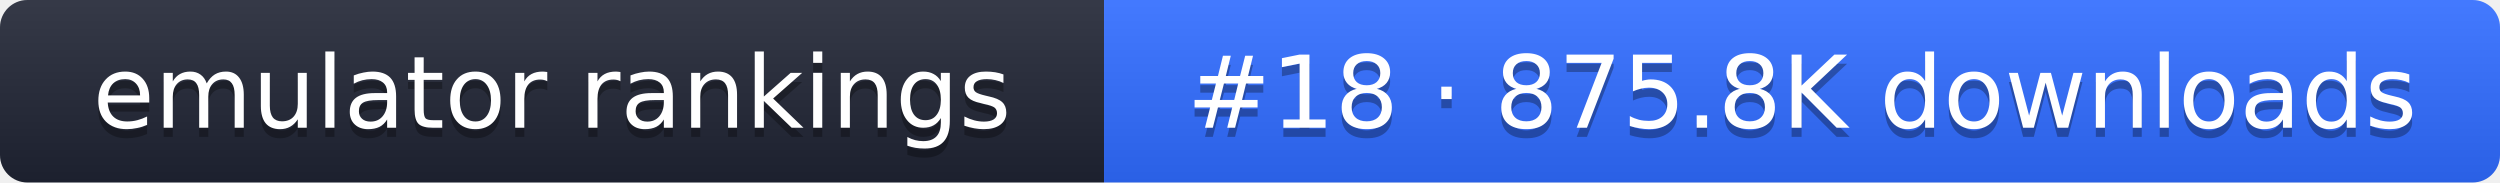
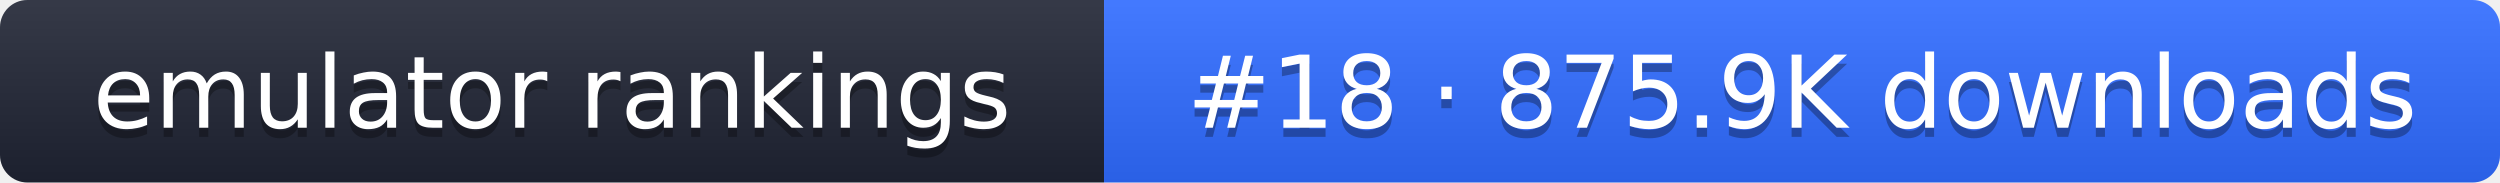
- <svg xmlns="http://www.w3.org/2000/svg" width="274" height="20" role="img" aria-label="emulator rankings: #18 · 875.8K downloads">
+ <svg xmlns="http://www.w3.org/2000/svg" width="274" height="20" role="img" aria-label="emulator rankings: #18 · 875.9K downloads">
  <linearGradient id="g" x2="0" y2="100%">
    <stop offset="0" stop-color="#fff" stop-opacity=".1" />
    <stop offset="1" stop-opacity=".1" />
  </linearGradient>
  <clipPath id="r">
    <rect width="274" height="20" rx="3" fill="#fff" />
  </clipPath>
  <g clip-path="url(#r)">
    <rect width="121" height="20" fill="#1f2433" />
    <rect x="121" width="153" height="20" fill="#2f6bff" />
    <rect width="274" height="20" fill="url(#g)" />
  </g>
  <g fill="#fff" text-anchor="middle" font-family="Verdana,DejaVu Sans,sans-serif" font-size="11">
    <text x="60.5" y="15" fill="#010101" fill-opacity=".3">emulator rankings</text>
    <text x="60.5" y="14">emulator rankings</text>
-     <text x="197.5" y="15" fill="#010101" fill-opacity=".3">#18 · 875.8K downloads</text>
-     <text x="197.5" y="14">#18 · 875.8K downloads</text>
+     <text x="197.5" y="15" fill="#010101" fill-opacity=".3">#18 · 875.9K downloads</text>
+     <text x="197.5" y="14">#18 · 875.9K downloads</text>
  </g>
</svg>
